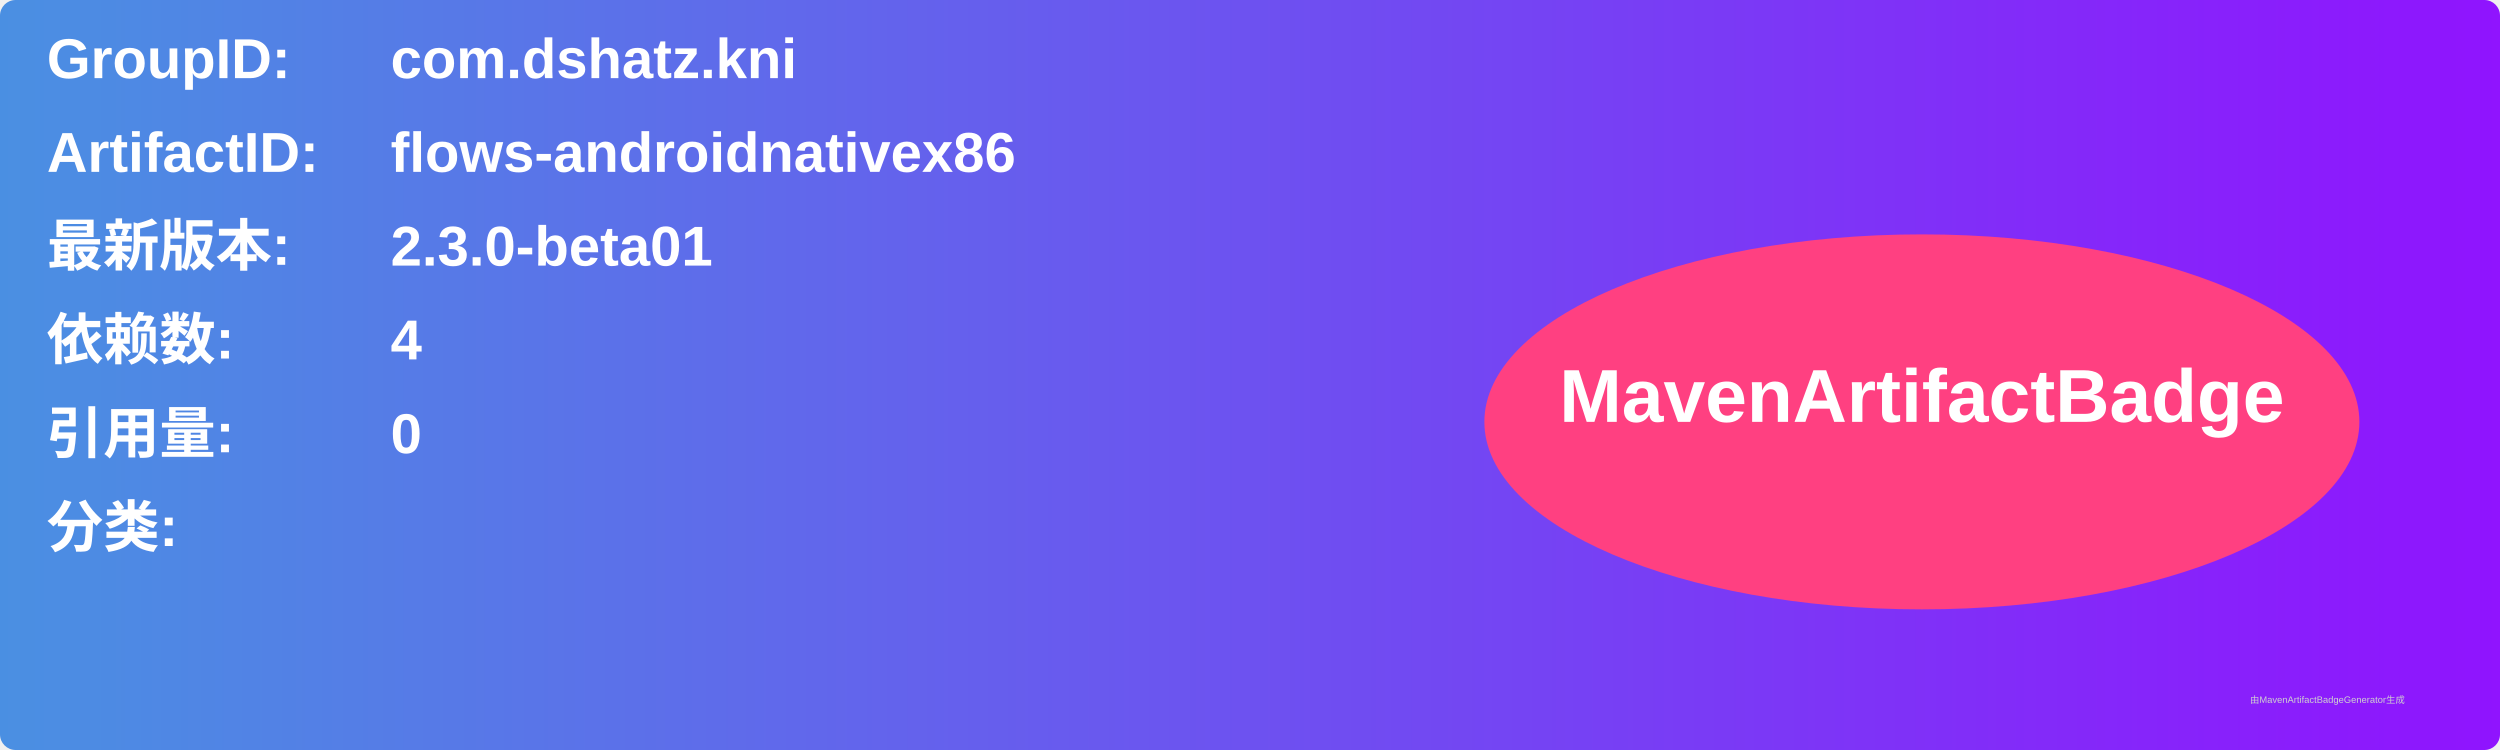
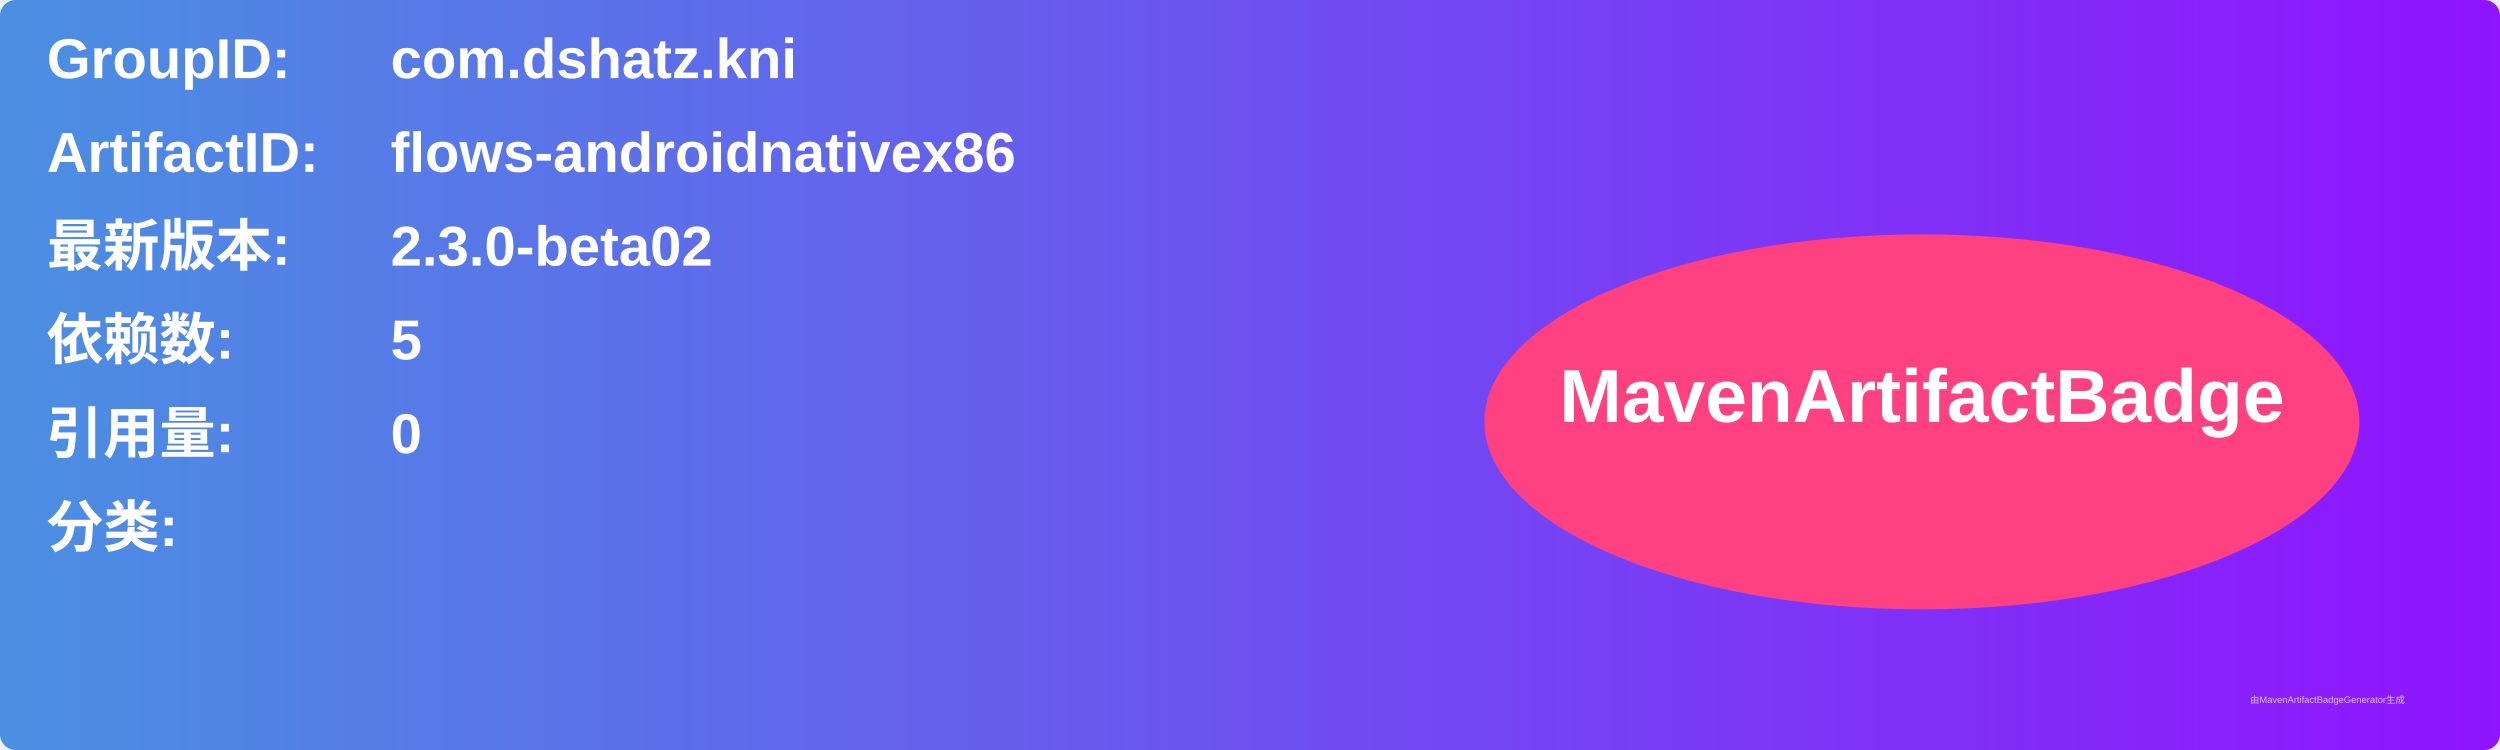
<svg xmlns="http://www.w3.org/2000/svg" width="800" height="240" viewBox="0 0 800 240">
  <linearGradient id="grad" x1="0%" y1="0%" x2="100%" y2="0%">
    <stop offset="0%" stop-color="#4a90e2" />
    <stop offset="100%" stop-color="#9013fe" />
  </linearGradient>
  <rect width="100%" height="100%" rx="5" ry="5" fill="url(#grad)" />
  <g transform="translate(15, 15)">
    <text x="0" y="10" font-family="Arial" font-size="18" fill="white" font-weight="bold" width="260">GroupID:</text>
    <text x="110" y="10" font-family="Arial" font-size="18" fill="white" font-weight="bold" width="460">com.dshatz.kni</text>
    <text x="0" y="40" font-family="Arial" font-size="18" fill="white" font-weight="bold" width="260">ArtifactID:</text>
    <text x="110" y="40" font-family="Arial" font-size="18" fill="white" font-weight="bold" width="460">flows-androidnativex86</text>
    <text x="0" y="70" font-family="Arial" font-size="18" fill="white" font-weight="bold">最新版本:</text>
    <text x="110" y="70" font-family="Arial" font-size="18" fill="white" font-weight="bold">
-       <tspan font-weight="bold">2.3.0-beta01</tspan>
+       <tspan font-weight="bold">2.3.0-beta02</tspan>
    </text>
    <text x="0" y="100" font-family="Arial" font-size="18" fill="white" font-weight="bold">依赖数: </text>
    <text x="110" y="100" font-family="Arial" font-size="18" fill="white">
-       <tspan font-weight="bold">4</tspan>
+       <tspan font-weight="bold">5</tspan>
    </text>
    <text x="0" y="130" font-family="Arial" font-size="18" fill="white" font-weight="bold">引用量: </text>
    <text x="110" y="130" font-family="Arial" font-size="18" fill="white">
      <tspan font-weight="bold">0</tspan>
    </text>
    <text x="0" y="160" font-family="Arial" font-size="18" fill="white" font-weight="bold">分类:</text>
    <text x="10" y="190" font-family="Arial" font-size="10" fill="white">
      <tspan font-weight="bold" />
    </text>
    <ellipse cx="600" cy="120" rx="140" ry="60" fill="#ff4081" />
    <text x="600" y="120" text-anchor="middle" font-family="Arial" font-size="24" fill="white" font-weight="bold">MavenArtifactBadge</text>
  </g>
  <text x="720" y="225" font-family="Arial" font-size="3" fill="#d0d0d0">由MavenArtifactBadgeGenerator生成</text>
</svg>
